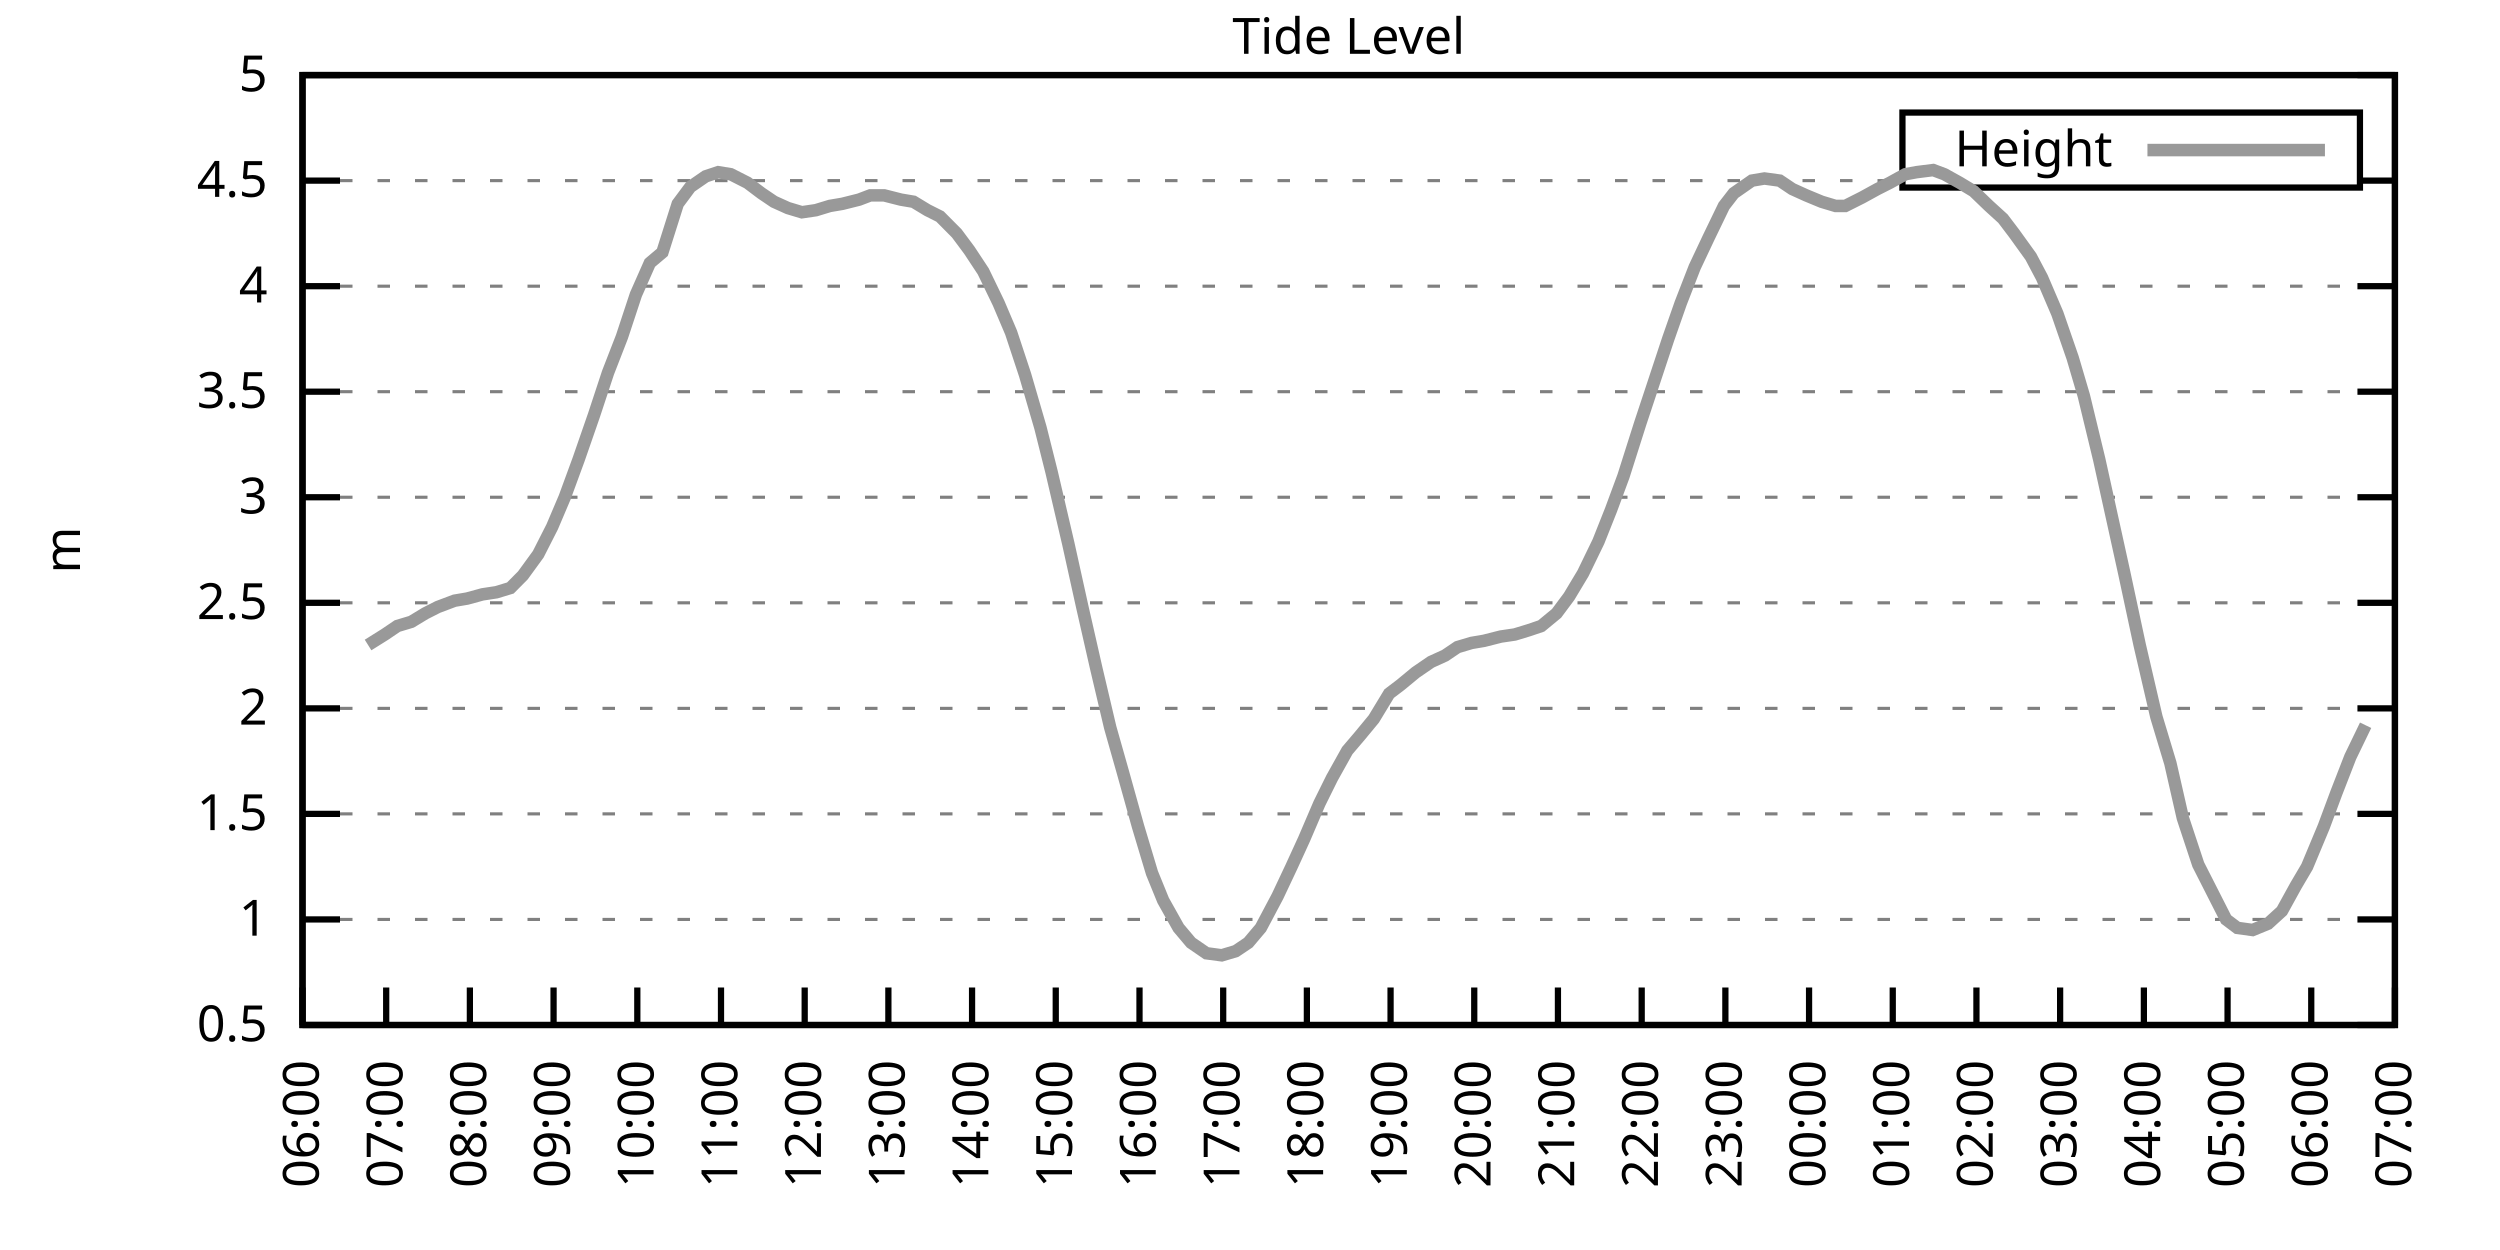
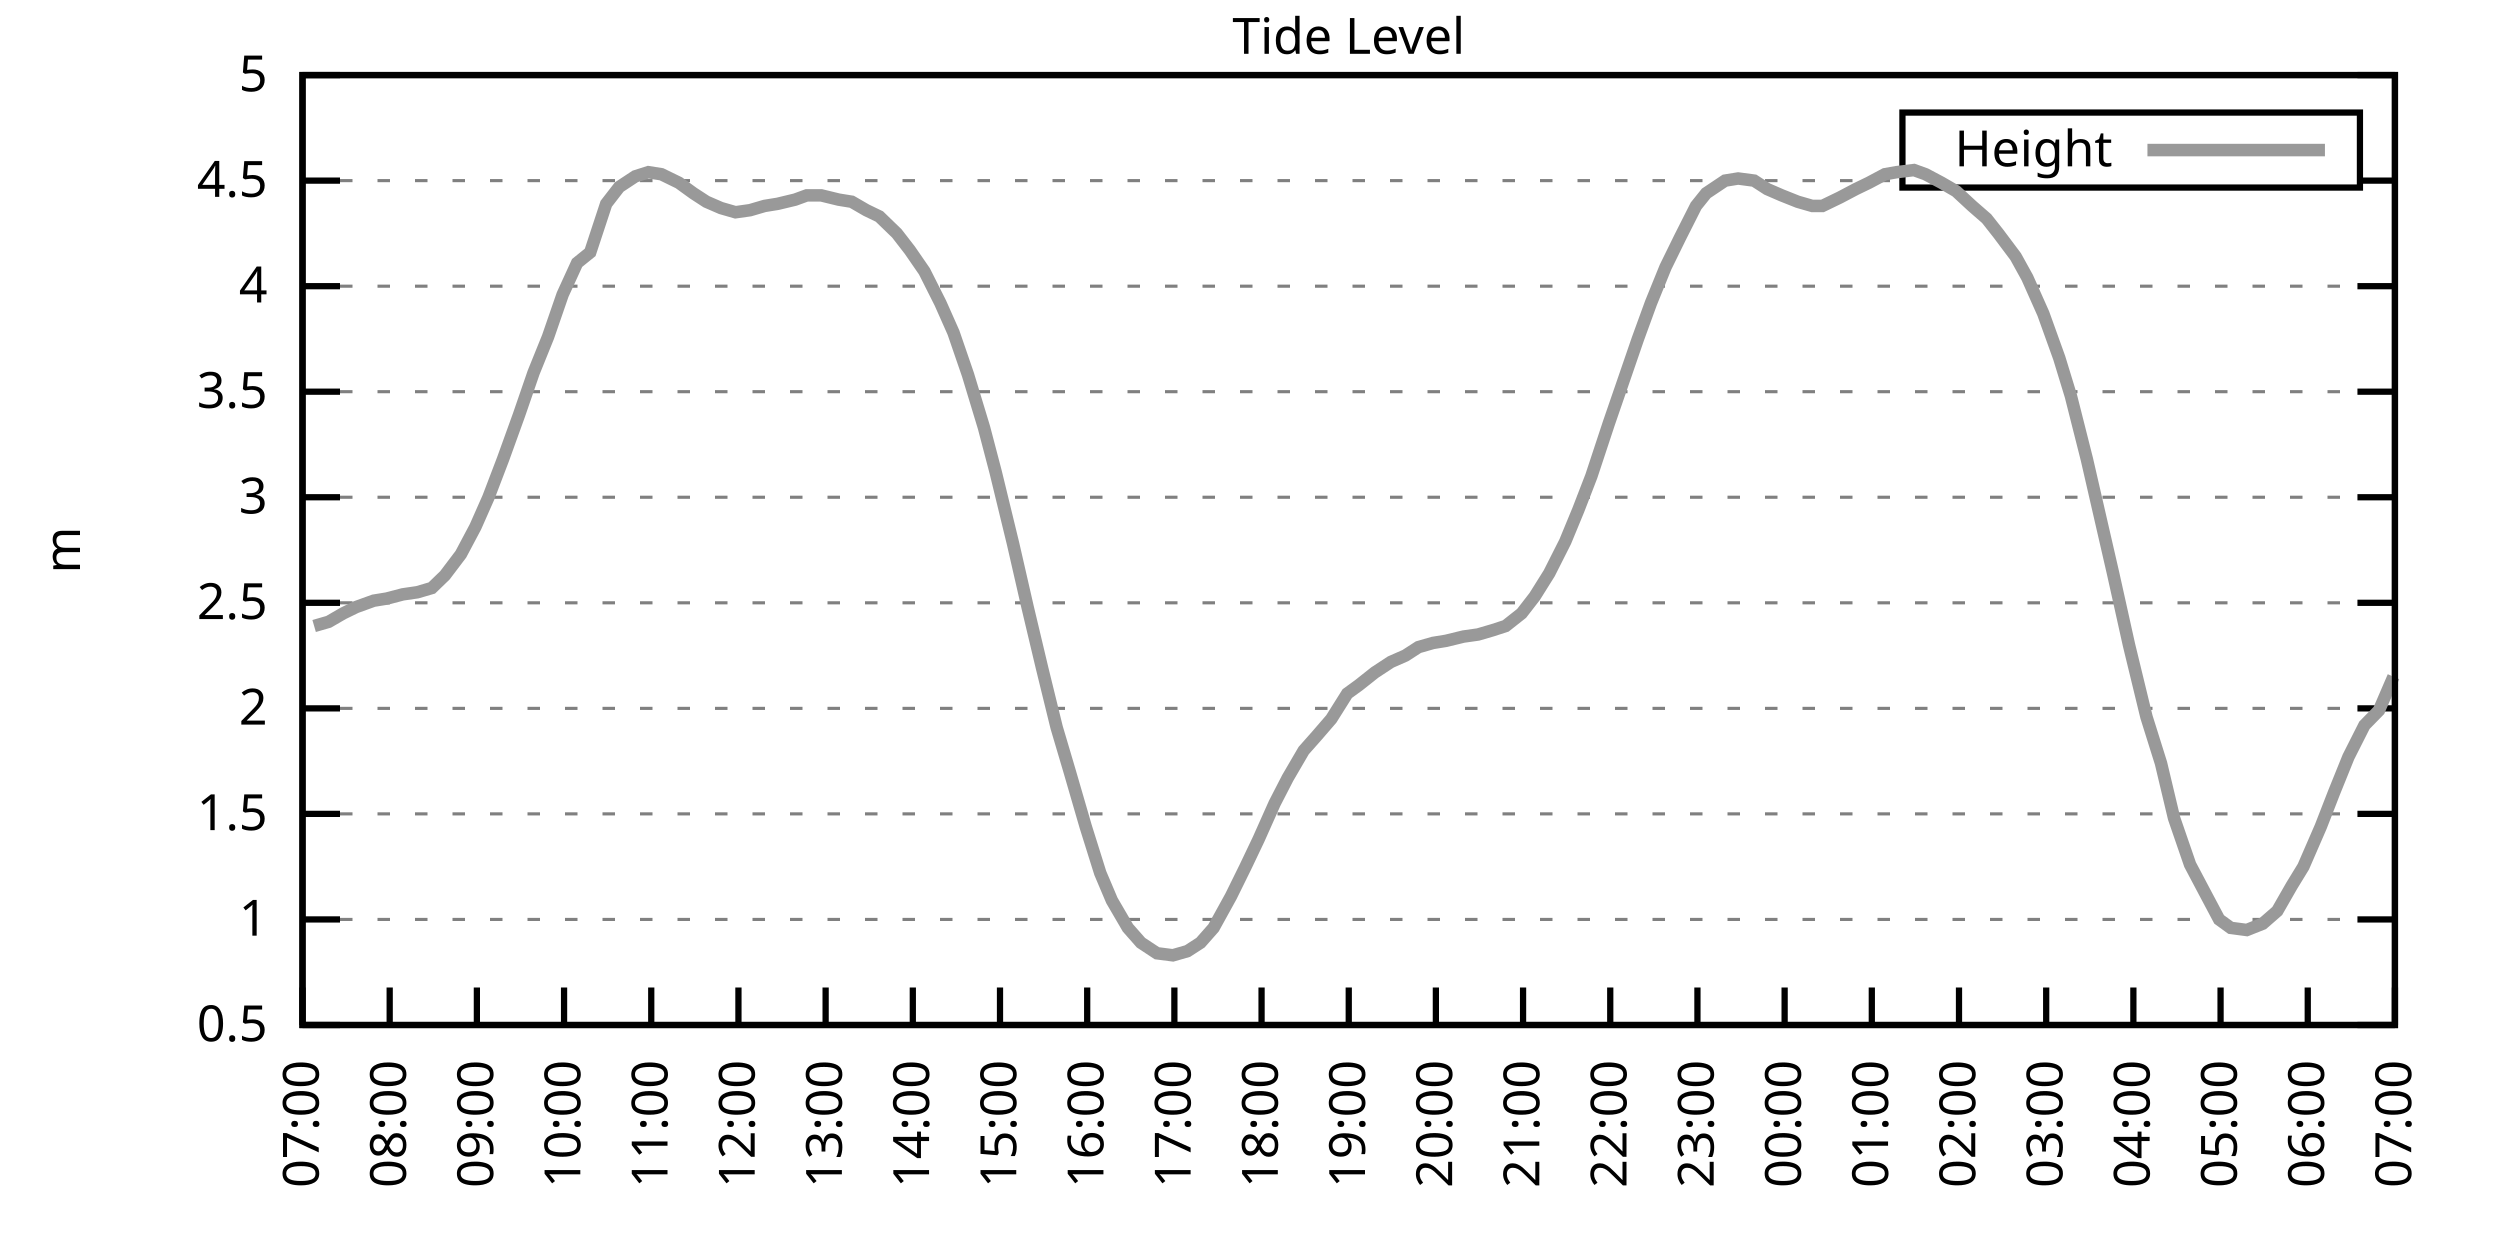
<svg xmlns="http://www.w3.org/2000/svg" xmlns:xlink="http://www.w3.org/1999/xlink" width="400" height="200" viewBox="0 0 400 200">
  <g id="gnuplot_canvas">
    <rect x="0" y="0" width="400" height="200" fill="none" />
    <defs>
      <circle id="gpDot" r="0.5" stroke-width="0.5" stroke="currentColor" />
      <path id="gpPt0" stroke-width="0.333" stroke="currentColor" d="M-1,0 h2 M0,-1 v2" />
      <path id="gpPt1" stroke-width="0.333" stroke="currentColor" d="M-1,-1 L1,1 M1,-1 L-1,1" />
      <path id="gpPt2" stroke-width="0.333" stroke="currentColor" d="M-1,0 L1,0 M0,-1 L0,1 M-1,-1 L1,1 M-1,1 L1,-1" />
      <rect id="gpPt3" stroke-width="0.333" stroke="currentColor" x="-1" y="-1" width="2" height="2" />
      <rect id="gpPt4" stroke-width="0.333" stroke="currentColor" fill="currentColor" x="-1" y="-1" width="2" height="2" />
      <circle id="gpPt5" stroke-width="0.333" stroke="currentColor" cx="0" cy="0" r="1" />
      <use xlink:href="#gpPt5" id="gpPt6" fill="currentColor" stroke="none" />
      <path id="gpPt7" stroke-width="0.333" stroke="currentColor" d="M0,-1.33 L-1.33,0.67 L1.33,0.67 z" />
      <use xlink:href="#gpPt7" id="gpPt8" fill="currentColor" stroke="none" />
      <use xlink:href="#gpPt7" id="gpPt9" stroke="currentColor" transform="rotate(180)" />
      <use xlink:href="#gpPt9" id="gpPt10" fill="currentColor" stroke="none" />
      <use xlink:href="#gpPt3" id="gpPt11" stroke="currentColor" transform="rotate(45)" />
      <use xlink:href="#gpPt11" id="gpPt12" fill="currentColor" stroke="none" />
      <path id="gpPt13" stroke-width="0.333" stroke="currentColor" d="M0,1.330 L1.265,0.411 L0.782,-1.067 L-0.782,-1.076 L-1.265,0.411 z" />
      <use xlink:href="#gpPt13" id="gpPt14" fill="currentColor" stroke="none" />
      <filter id="textbox" filterUnits="objectBoundingBox" x="0" y="0" height="1" width="1">
        <feFlood flood-color="white" flood-opacity="1" result="bgnd" />
        <feComposite in="SourceGraphic" in2="bgnd" operator="atop" />
      </filter>
      <filter id="greybox" filterUnits="objectBoundingBox" x="0" y="0" height="1" width="1">
        <feFlood flood-color="lightgrey" flood-opacity="1" result="grey" />
        <feComposite in="SourceGraphic" in2="grey" operator="atop" />
      </filter>
    </defs>
    <g fill="none" color="white" stroke="currentColor" stroke-width="1.00" stroke-linecap="butt" stroke-linejoin="miter">
</g>
    <g fill="none" color="black" stroke="currentColor" stroke-width="1.00" stroke-linecap="butt" stroke-linejoin="miter">
      <g stroke="none" shape-rendering="crispEdges">
        <polygon fill="rgb(255, 255, 255)" points="48.40,164.00 383.18,164.00 383.18,12.02 48.40,12.02 " />
      </g>
    </g>
    <g fill="none" color="black" stroke="currentColor" stroke-width="1.00" stroke-linecap="butt" stroke-linejoin="miter">
</g>
    <g fill="none" color="black" stroke="black" stroke-width="0.50" stroke-linecap="butt" stroke-linejoin="miter">
</g>
    <g fill="none" color="gray" stroke="currentColor" stroke-width="0.50" stroke-linecap="butt" stroke-linejoin="miter">
      <path stroke="gray" stroke-dasharray="2,4" class="gridline" d="M48.40,164.00 L383.19,164.00  " />
    </g>
    <g fill="none" color="gray" stroke="gray" stroke-width="1.00" stroke-linecap="butt" stroke-linejoin="miter">
</g>
    <g fill="none" color="black" stroke="currentColor" stroke-width="1.00" stroke-linecap="butt" stroke-linejoin="miter">
      <path stroke="black" d="M48.40,164.00 L54.40,164.00 M383.19,164.00 L377.19,164.00  " />
      <g transform="translate(42.80,166.60)" stroke="none" fill="black" font-family="Sans" font-size="8.00" text-anchor="end">
        <text>
          <tspan font-family="Sans"> 0.5</tspan>
        </text>
      </g>
    </g>
    <g fill="none" color="black" stroke="currentColor" stroke-width="1.00" stroke-linecap="butt" stroke-linejoin="miter">
</g>
    <g fill="none" color="black" stroke="black" stroke-width="0.50" stroke-linecap="butt" stroke-linejoin="miter">
</g>
    <g fill="none" color="gray" stroke="currentColor" stroke-width="0.50" stroke-linecap="butt" stroke-linejoin="miter">
      <path stroke="gray" stroke-dasharray="2,4" class="gridline" d="M48.40,147.11 L383.19,147.11  " />
    </g>
    <g fill="none" color="gray" stroke="gray" stroke-width="1.00" stroke-linecap="butt" stroke-linejoin="miter">
</g>
    <g fill="none" color="black" stroke="currentColor" stroke-width="1.00" stroke-linecap="butt" stroke-linejoin="miter">
      <path stroke="black" d="M48.40,147.11 L54.40,147.11 M383.19,147.11 L377.19,147.11  " />
      <g transform="translate(42.80,149.71)" stroke="none" fill="black" font-family="Sans" font-size="8.00" text-anchor="end">
        <text>
          <tspan font-family="Sans"> 1</tspan>
        </text>
      </g>
    </g>
    <g fill="none" color="black" stroke="currentColor" stroke-width="1.00" stroke-linecap="butt" stroke-linejoin="miter">
</g>
    <g fill="none" color="black" stroke="black" stroke-width="0.50" stroke-linecap="butt" stroke-linejoin="miter">
</g>
    <g fill="none" color="gray" stroke="currentColor" stroke-width="0.50" stroke-linecap="butt" stroke-linejoin="miter">
      <path stroke="gray" stroke-dasharray="2,4" class="gridline" d="M48.40,130.22 L383.19,130.22  " />
    </g>
    <g fill="none" color="gray" stroke="gray" stroke-width="1.00" stroke-linecap="butt" stroke-linejoin="miter">
</g>
    <g fill="none" color="black" stroke="currentColor" stroke-width="1.00" stroke-linecap="butt" stroke-linejoin="miter">
      <path stroke="black" d="M48.40,130.22 L54.40,130.22 M383.19,130.22 L377.19,130.22  " />
      <g transform="translate(42.80,132.82)" stroke="none" fill="black" font-family="Sans" font-size="8.00" text-anchor="end">
        <text>
          <tspan font-family="Sans"> 1.5</tspan>
        </text>
      </g>
    </g>
    <g fill="none" color="black" stroke="currentColor" stroke-width="1.00" stroke-linecap="butt" stroke-linejoin="miter">
</g>
    <g fill="none" color="black" stroke="black" stroke-width="0.50" stroke-linecap="butt" stroke-linejoin="miter">
</g>
    <g fill="none" color="gray" stroke="currentColor" stroke-width="0.50" stroke-linecap="butt" stroke-linejoin="miter">
      <path stroke="gray" stroke-dasharray="2,4" class="gridline" d="M48.40,113.34 L383.19,113.34  " />
    </g>
    <g fill="none" color="gray" stroke="gray" stroke-width="1.00" stroke-linecap="butt" stroke-linejoin="miter">
</g>
    <g fill="none" color="black" stroke="currentColor" stroke-width="1.00" stroke-linecap="butt" stroke-linejoin="miter">
      <path stroke="black" d="M48.40,113.34 L54.40,113.34 M383.19,113.34 L377.19,113.34  " />
      <g transform="translate(42.80,115.94)" stroke="none" fill="black" font-family="Sans" font-size="8.00" text-anchor="end">
        <text>
          <tspan font-family="Sans"> 2</tspan>
        </text>
      </g>
    </g>
    <g fill="none" color="black" stroke="currentColor" stroke-width="1.00" stroke-linecap="butt" stroke-linejoin="miter">
</g>
    <g fill="none" color="black" stroke="black" stroke-width="0.50" stroke-linecap="butt" stroke-linejoin="miter">
</g>
    <g fill="none" color="gray" stroke="currentColor" stroke-width="0.50" stroke-linecap="butt" stroke-linejoin="miter">
      <path stroke="gray" stroke-dasharray="2,4" class="gridline" d="M48.40,96.45 L383.19,96.45  " />
    </g>
    <g fill="none" color="gray" stroke="gray" stroke-width="1.00" stroke-linecap="butt" stroke-linejoin="miter">
</g>
    <g fill="none" color="black" stroke="currentColor" stroke-width="1.00" stroke-linecap="butt" stroke-linejoin="miter">
      <path stroke="black" d="M48.40,96.45 L54.40,96.45 M383.19,96.45 L377.19,96.45  " />
      <g transform="translate(42.80,99.05)" stroke="none" fill="black" font-family="Sans" font-size="8.00" text-anchor="end">
        <text>
          <tspan font-family="Sans"> 2.5</tspan>
        </text>
      </g>
    </g>
    <g fill="none" color="black" stroke="currentColor" stroke-width="1.00" stroke-linecap="butt" stroke-linejoin="miter">
</g>
    <g fill="none" color="black" stroke="black" stroke-width="0.50" stroke-linecap="butt" stroke-linejoin="miter">
</g>
    <g fill="none" color="gray" stroke="currentColor" stroke-width="0.50" stroke-linecap="butt" stroke-linejoin="miter">
      <path stroke="gray" stroke-dasharray="2,4" class="gridline" d="M48.40,79.56 L383.19,79.56  " />
    </g>
    <g fill="none" color="gray" stroke="gray" stroke-width="1.00" stroke-linecap="butt" stroke-linejoin="miter">
</g>
    <g fill="none" color="black" stroke="currentColor" stroke-width="1.00" stroke-linecap="butt" stroke-linejoin="miter">
      <path stroke="black" d="M48.40,79.56 L54.40,79.56 M383.19,79.56 L377.19,79.56  " />
      <g transform="translate(42.80,82.16)" stroke="none" fill="black" font-family="Sans" font-size="8.00" text-anchor="end">
        <text>
          <tspan font-family="Sans"> 3</tspan>
        </text>
      </g>
    </g>
    <g fill="none" color="black" stroke="currentColor" stroke-width="1.00" stroke-linecap="butt" stroke-linejoin="miter">
</g>
    <g fill="none" color="black" stroke="black" stroke-width="0.50" stroke-linecap="butt" stroke-linejoin="miter">
</g>
    <g fill="none" color="gray" stroke="currentColor" stroke-width="0.50" stroke-linecap="butt" stroke-linejoin="miter">
      <path stroke="gray" stroke-dasharray="2,4" class="gridline" d="M48.40,62.67 L383.19,62.67  " />
    </g>
    <g fill="none" color="gray" stroke="gray" stroke-width="1.00" stroke-linecap="butt" stroke-linejoin="miter">
</g>
    <g fill="none" color="black" stroke="currentColor" stroke-width="1.00" stroke-linecap="butt" stroke-linejoin="miter">
      <path stroke="black" d="M48.40,62.67 L54.40,62.67 M383.19,62.67 L377.19,62.67  " />
      <g transform="translate(42.80,65.27)" stroke="none" fill="black" font-family="Sans" font-size="8.00" text-anchor="end">
        <text>
          <tspan font-family="Sans"> 3.5</tspan>
        </text>
      </g>
    </g>
    <g fill="none" color="black" stroke="currentColor" stroke-width="1.00" stroke-linecap="butt" stroke-linejoin="miter">
</g>
    <g fill="none" color="black" stroke="black" stroke-width="0.50" stroke-linecap="butt" stroke-linejoin="miter">
</g>
    <g fill="none" color="gray" stroke="currentColor" stroke-width="0.50" stroke-linecap="butt" stroke-linejoin="miter">
      <path stroke="gray" stroke-dasharray="2,4" class="gridline" d="M48.40,45.79 L383.19,45.79  " />
    </g>
    <g fill="none" color="gray" stroke="gray" stroke-width="1.00" stroke-linecap="butt" stroke-linejoin="miter">
</g>
    <g fill="none" color="black" stroke="currentColor" stroke-width="1.00" stroke-linecap="butt" stroke-linejoin="miter">
      <path stroke="black" d="M48.40,45.79 L54.40,45.79 M383.19,45.79 L377.19,45.79  " />
      <g transform="translate(42.80,48.39)" stroke="none" fill="black" font-family="Sans" font-size="8.00" text-anchor="end">
        <text>
          <tspan font-family="Sans"> 4</tspan>
        </text>
      </g>
    </g>
    <g fill="none" color="black" stroke="currentColor" stroke-width="1.00" stroke-linecap="butt" stroke-linejoin="miter">
</g>
    <g fill="none" color="black" stroke="black" stroke-width="0.50" stroke-linecap="butt" stroke-linejoin="miter">
</g>
    <g fill="none" color="gray" stroke="currentColor" stroke-width="0.50" stroke-linecap="butt" stroke-linejoin="miter">
      <path stroke="gray" stroke-dasharray="2,4" class="gridline" d="M48.40,28.90 L304.39,28.90 M377.59,28.90 L383.19,28.90  " />
    </g>
    <g fill="none" color="gray" stroke="gray" stroke-width="1.00" stroke-linecap="butt" stroke-linejoin="miter">
</g>
    <g fill="none" color="black" stroke="currentColor" stroke-width="1.00" stroke-linecap="butt" stroke-linejoin="miter">
      <path stroke="black" d="M48.40,28.90 L54.40,28.90 M383.19,28.90 L377.19,28.90  " />
      <g transform="translate(42.80,31.50)" stroke="none" fill="black" font-family="Sans" font-size="8.00" text-anchor="end">
        <text>
          <tspan font-family="Sans"> 4.5</tspan>
        </text>
      </g>
    </g>
    <g fill="none" color="black" stroke="currentColor" stroke-width="1.00" stroke-linecap="butt" stroke-linejoin="miter">
</g>
    <g fill="none" color="black" stroke="black" stroke-width="0.50" stroke-linecap="butt" stroke-linejoin="miter">
</g>
    <g fill="none" color="gray" stroke="currentColor" stroke-width="0.50" stroke-linecap="butt" stroke-linejoin="miter">
      <path stroke="gray" stroke-dasharray="2,4" class="gridline" d="M48.40,12.01 L383.19,12.01  " />
    </g>
    <g fill="none" color="gray" stroke="gray" stroke-width="1.00" stroke-linecap="butt" stroke-linejoin="miter">
</g>
    <g fill="none" color="black" stroke="currentColor" stroke-width="1.00" stroke-linecap="butt" stroke-linejoin="miter">
      <path stroke="black" d="M48.40,12.01 L54.40,12.01 M383.19,12.01 L377.19,12.01  " />
      <g transform="translate(42.80,14.61)" stroke="none" fill="black" font-family="Sans" font-size="8.00" text-anchor="end">
        <text>
          <tspan font-family="Sans"> 5</tspan>
        </text>
      </g>
    </g>
    <g fill="none" color="black" stroke="currentColor" stroke-width="1.00" stroke-linecap="butt" stroke-linejoin="miter">
      <path stroke="black" d="M48.40,164.00 L48.40,158.00  " />
      <g transform="translate(51.00,169.60) rotate(270.00)" stroke="none" fill="black" font-family="Sans" font-size="8.00" text-anchor="end">
        <text>
-           <tspan font-family="Sans">06:00</tspan>
-         </text>
-       </g>
-     </g>
-     <g fill="none" color="black" stroke="currentColor" stroke-width="1.00" stroke-linecap="butt" stroke-linejoin="miter">
-       <path stroke="black" d="M61.79,164.00 L61.79,158.00  " />
-       <g transform="translate(64.39,169.60) rotate(270.00)" stroke="none" fill="black" font-family="Sans" font-size="8.00" text-anchor="end">
-         <text>
          <tspan font-family="Sans">07:00</tspan>
        </text>
      </g>
    </g>
    <g fill="none" color="black" stroke="currentColor" stroke-width="1.00" stroke-linecap="butt" stroke-linejoin="miter">
-       <path stroke="black" d="M75.18,164.00 L75.18,158.00  " />
-       <g transform="translate(77.78,169.60) rotate(270.00)" stroke="none" fill="black" font-family="Sans" font-size="8.00" text-anchor="end">
+       <path stroke="black" d="M62.35,164.00 L62.35,158.00  " />
+       <g transform="translate(64.95,169.60) rotate(270.00)" stroke="none" fill="black" font-family="Sans" font-size="8.00" text-anchor="end">
        <text>
          <tspan font-family="Sans">08:00</tspan>
        </text>
      </g>
    </g>
    <g fill="none" color="black" stroke="currentColor" stroke-width="1.00" stroke-linecap="butt" stroke-linejoin="miter">
-       <path stroke="black" d="M88.57,164.00 L88.57,158.00  " />
-       <g transform="translate(91.17,169.60) rotate(270.00)" stroke="none" fill="black" font-family="Sans" font-size="8.00" text-anchor="end">
+       <path stroke="black" d="M76.30,164.00 L76.30,158.00  " />
+       <g transform="translate(78.90,169.60) rotate(270.00)" stroke="none" fill="black" font-family="Sans" font-size="8.00" text-anchor="end">
        <text>
          <tspan font-family="Sans">09:00</tspan>
        </text>
      </g>
    </g>
    <g fill="none" color="black" stroke="currentColor" stroke-width="1.00" stroke-linecap="butt" stroke-linejoin="miter">
-       <path stroke="black" d="M101.97,164.00 L101.97,158.00  " />
-       <g transform="translate(104.57,169.60) rotate(270.00)" stroke="none" fill="black" font-family="Sans" font-size="8.00" text-anchor="end">
+       <path stroke="black" d="M90.25,164.00 L90.25,158.00  " />
+       <g transform="translate(92.85,169.60) rotate(270.00)" stroke="none" fill="black" font-family="Sans" font-size="8.00" text-anchor="end">
        <text>
          <tspan font-family="Sans">10:00</tspan>
        </text>
      </g>
    </g>
    <g fill="none" color="black" stroke="currentColor" stroke-width="1.00" stroke-linecap="butt" stroke-linejoin="miter">
-       <path stroke="black" d="M115.36,164.00 L115.36,158.00  " />
-       <g transform="translate(117.96,169.60) rotate(270.00)" stroke="none" fill="black" font-family="Sans" font-size="8.00" text-anchor="end">
+       <path stroke="black" d="M104.20,164.00 L104.20,158.00  " />
+       <g transform="translate(106.80,169.60) rotate(270.00)" stroke="none" fill="black" font-family="Sans" font-size="8.00" text-anchor="end">
        <text>
          <tspan font-family="Sans">11:00</tspan>
        </text>
      </g>
    </g>
    <g fill="none" color="black" stroke="currentColor" stroke-width="1.00" stroke-linecap="butt" stroke-linejoin="miter">
-       <path stroke="black" d="M128.75,164.00 L128.75,158.00  " />
-       <g transform="translate(131.35,169.60) rotate(270.00)" stroke="none" fill="black" font-family="Sans" font-size="8.00" text-anchor="end">
+       <path stroke="black" d="M118.15,164.00 L118.15,158.00  " />
+       <g transform="translate(120.75,169.60) rotate(270.00)" stroke="none" fill="black" font-family="Sans" font-size="8.00" text-anchor="end">
        <text>
          <tspan font-family="Sans">12:00</tspan>
        </text>
      </g>
    </g>
    <g fill="none" color="black" stroke="currentColor" stroke-width="1.00" stroke-linecap="butt" stroke-linejoin="miter">
-       <path stroke="black" d="M142.14,164.00 L142.14,158.00  " />
-       <g transform="translate(144.74,169.60) rotate(270.00)" stroke="none" fill="black" font-family="Sans" font-size="8.00" text-anchor="end">
+       <path stroke="black" d="M132.10,164.00 L132.10,158.00  " />
+       <g transform="translate(134.70,169.60) rotate(270.00)" stroke="none" fill="black" font-family="Sans" font-size="8.00" text-anchor="end">
        <text>
          <tspan font-family="Sans">13:00</tspan>
        </text>
      </g>
    </g>
    <g fill="none" color="black" stroke="currentColor" stroke-width="1.00" stroke-linecap="butt" stroke-linejoin="miter">
-       <path stroke="black" d="M155.53,164.00 L155.53,158.00  " />
-       <g transform="translate(158.13,169.60) rotate(270.00)" stroke="none" fill="black" font-family="Sans" font-size="8.00" text-anchor="end">
+       <path stroke="black" d="M146.05,164.00 L146.05,158.00  " />
+       <g transform="translate(148.65,169.60) rotate(270.00)" stroke="none" fill="black" font-family="Sans" font-size="8.00" text-anchor="end">
        <text>
          <tspan font-family="Sans">14:00</tspan>
        </text>
      </g>
    </g>
    <g fill="none" color="black" stroke="currentColor" stroke-width="1.00" stroke-linecap="butt" stroke-linejoin="miter">
-       <path stroke="black" d="M168.92,164.00 L168.92,158.00  " />
-       <g transform="translate(171.52,169.60) rotate(270.00)" stroke="none" fill="black" font-family="Sans" font-size="8.00" text-anchor="end">
+       <path stroke="black" d="M160.00,164.00 L160.00,158.00  " />
+       <g transform="translate(162.60,169.60) rotate(270.00)" stroke="none" fill="black" font-family="Sans" font-size="8.00" text-anchor="end">
        <text>
          <tspan font-family="Sans">15:00</tspan>
        </text>
      </g>
    </g>
    <g fill="none" color="black" stroke="currentColor" stroke-width="1.00" stroke-linecap="butt" stroke-linejoin="miter">
-       <path stroke="black" d="M182.32,164.00 L182.32,158.00  " />
-       <g transform="translate(184.92,169.60) rotate(270.00)" stroke="none" fill="black" font-family="Sans" font-size="8.00" text-anchor="end">
+       <path stroke="black" d="M173.95,164.00 L173.95,158.00  " />
+       <g transform="translate(176.55,169.60) rotate(270.00)" stroke="none" fill="black" font-family="Sans" font-size="8.00" text-anchor="end">
        <text>
          <tspan font-family="Sans">16:00</tspan>
        </text>
      </g>
    </g>
    <g fill="none" color="black" stroke="currentColor" stroke-width="1.00" stroke-linecap="butt" stroke-linejoin="miter">
-       <path stroke="black" d="M195.71,164.00 L195.71,158.00  " />
-       <g transform="translate(198.31,169.60) rotate(270.00)" stroke="none" fill="black" font-family="Sans" font-size="8.00" text-anchor="end">
+       <path stroke="black" d="M187.90,164.00 L187.90,158.00  " />
+       <g transform="translate(190.50,169.60) rotate(270.00)" stroke="none" fill="black" font-family="Sans" font-size="8.00" text-anchor="end">
        <text>
          <tspan font-family="Sans">17:00</tspan>
        </text>
      </g>
    </g>
    <g fill="none" color="black" stroke="currentColor" stroke-width="1.00" stroke-linecap="butt" stroke-linejoin="miter">
-       <path stroke="black" d="M209.10,164.00 L209.10,158.00  " />
-       <g transform="translate(211.70,169.60) rotate(270.00)" stroke="none" fill="black" font-family="Sans" font-size="8.00" text-anchor="end">
+       <path stroke="black" d="M201.85,164.00 L201.85,158.00  " />
+       <g transform="translate(204.45,169.60) rotate(270.00)" stroke="none" fill="black" font-family="Sans" font-size="8.00" text-anchor="end">
        <text>
          <tspan font-family="Sans">18:00</tspan>
        </text>
      </g>
    </g>
    <g fill="none" color="black" stroke="currentColor" stroke-width="1.00" stroke-linecap="butt" stroke-linejoin="miter">
-       <path stroke="black" d="M222.49,164.00 L222.49,158.00  " />
-       <g transform="translate(225.09,169.60) rotate(270.00)" stroke="none" fill="black" font-family="Sans" font-size="8.00" text-anchor="end">
+       <path stroke="black" d="M215.80,164.00 L215.80,158.00  " />
+       <g transform="translate(218.40,169.60) rotate(270.00)" stroke="none" fill="black" font-family="Sans" font-size="8.00" text-anchor="end">
        <text>
          <tspan font-family="Sans">19:00</tspan>
        </text>
      </g>
    </g>
    <g fill="none" color="black" stroke="currentColor" stroke-width="1.00" stroke-linecap="butt" stroke-linejoin="miter">
-       <path stroke="black" d="M235.88,164.00 L235.88,158.00  " />
-       <g transform="translate(238.48,169.60) rotate(270.00)" stroke="none" fill="black" font-family="Sans" font-size="8.00" text-anchor="end">
+       <path stroke="black" d="M229.74,164.00 L229.74,158.00  " />
+       <g transform="translate(232.34,169.60) rotate(270.00)" stroke="none" fill="black" font-family="Sans" font-size="8.00" text-anchor="end">
        <text>
          <tspan font-family="Sans">20:00</tspan>
        </text>
      </g>
    </g>
    <g fill="none" color="black" stroke="currentColor" stroke-width="1.00" stroke-linecap="butt" stroke-linejoin="miter">
-       <path stroke="black" d="M249.27,164.00 L249.27,158.00  " />
-       <g transform="translate(251.87,169.60) rotate(270.00)" stroke="none" fill="black" font-family="Sans" font-size="8.00" text-anchor="end">
+       <path stroke="black" d="M243.69,164.00 L243.69,158.00  " />
+       <g transform="translate(246.29,169.60) rotate(270.00)" stroke="none" fill="black" font-family="Sans" font-size="8.00" text-anchor="end">
        <text>
          <tspan font-family="Sans">21:00</tspan>
        </text>
      </g>
    </g>
    <g fill="none" color="black" stroke="currentColor" stroke-width="1.00" stroke-linecap="butt" stroke-linejoin="miter">
-       <path stroke="black" d="M262.67,164.00 L262.67,158.00  " />
-       <g transform="translate(265.27,169.60) rotate(270.00)" stroke="none" fill="black" font-family="Sans" font-size="8.00" text-anchor="end">
+       <path stroke="black" d="M257.64,164.00 L257.64,158.00  " />
+       <g transform="translate(260.24,169.60) rotate(270.00)" stroke="none" fill="black" font-family="Sans" font-size="8.00" text-anchor="end">
        <text>
          <tspan font-family="Sans">22:00</tspan>
        </text>
      </g>
    </g>
    <g fill="none" color="black" stroke="currentColor" stroke-width="1.00" stroke-linecap="butt" stroke-linejoin="miter">
-       <path stroke="black" d="M276.06,164.00 L276.06,158.00  " />
-       <g transform="translate(278.66,169.60) rotate(270.00)" stroke="none" fill="black" font-family="Sans" font-size="8.00" text-anchor="end">
+       <path stroke="black" d="M271.59,164.00 L271.59,158.00  " />
+       <g transform="translate(274.19,169.60) rotate(270.00)" stroke="none" fill="black" font-family="Sans" font-size="8.00" text-anchor="end">
        <text>
          <tspan font-family="Sans">23:00</tspan>
        </text>
      </g>
    </g>
    <g fill="none" color="black" stroke="currentColor" stroke-width="1.00" stroke-linecap="butt" stroke-linejoin="miter">
-       <path stroke="black" d="M289.45,164.00 L289.45,158.00  " />
-       <g transform="translate(292.05,169.60) rotate(270.00)" stroke="none" fill="black" font-family="Sans" font-size="8.00" text-anchor="end">
+       <path stroke="black" d="M285.54,164.00 L285.54,158.00  " />
+       <g transform="translate(288.14,169.60) rotate(270.00)" stroke="none" fill="black" font-family="Sans" font-size="8.00" text-anchor="end">
        <text>
          <tspan font-family="Sans">00:00</tspan>
        </text>
      </g>
    </g>
    <g fill="none" color="black" stroke="currentColor" stroke-width="1.00" stroke-linecap="butt" stroke-linejoin="miter">
-       <path stroke="black" d="M302.84,164.00 L302.84,158.00  " />
-       <g transform="translate(305.44,169.60) rotate(270.00)" stroke="none" fill="black" font-family="Sans" font-size="8.00" text-anchor="end">
+       <path stroke="black" d="M299.49,164.00 L299.49,158.00  " />
+       <g transform="translate(302.09,169.60) rotate(270.00)" stroke="none" fill="black" font-family="Sans" font-size="8.00" text-anchor="end">
        <text>
          <tspan font-family="Sans">01:00</tspan>
        </text>
      </g>
    </g>
    <g fill="none" color="black" stroke="currentColor" stroke-width="1.00" stroke-linecap="butt" stroke-linejoin="miter">
-       <path stroke="black" d="M316.23,164.00 L316.23,158.00  " />
-       <g transform="translate(318.83,169.60) rotate(270.00)" stroke="none" fill="black" font-family="Sans" font-size="8.00" text-anchor="end">
+       <path stroke="black" d="M313.44,164.00 L313.44,158.00  " />
+       <g transform="translate(316.04,169.60) rotate(270.00)" stroke="none" fill="black" font-family="Sans" font-size="8.00" text-anchor="end">
        <text>
          <tspan font-family="Sans">02:00</tspan>
        </text>
      </g>
    </g>
    <g fill="none" color="black" stroke="currentColor" stroke-width="1.00" stroke-linecap="butt" stroke-linejoin="miter">
-       <path stroke="black" d="M329.62,164.00 L329.62,158.00  " />
-       <g transform="translate(332.22,169.60) rotate(270.00)" stroke="none" fill="black" font-family="Sans" font-size="8.00" text-anchor="end">
+       <path stroke="black" d="M327.39,164.00 L327.39,158.00  " />
+       <g transform="translate(329.99,169.60) rotate(270.00)" stroke="none" fill="black" font-family="Sans" font-size="8.00" text-anchor="end">
        <text>
          <tspan font-family="Sans">03:00</tspan>
        </text>
      </g>
    </g>
    <g fill="none" color="black" stroke="currentColor" stroke-width="1.00" stroke-linecap="butt" stroke-linejoin="miter">
-       <path stroke="black" d="M343.02,164.00 L343.02,158.00  " />
-       <g transform="translate(345.62,169.60) rotate(270.00)" stroke="none" fill="black" font-family="Sans" font-size="8.00" text-anchor="end">
+       <path stroke="black" d="M341.34,164.00 L341.34,158.00  " />
+       <g transform="translate(343.94,169.60) rotate(270.00)" stroke="none" fill="black" font-family="Sans" font-size="8.00" text-anchor="end">
        <text>
          <tspan font-family="Sans">04:00</tspan>
        </text>
      </g>
    </g>
    <g fill="none" color="black" stroke="currentColor" stroke-width="1.00" stroke-linecap="butt" stroke-linejoin="miter">
-       <path stroke="black" d="M356.41,164.00 L356.41,158.00  " />
-       <g transform="translate(359.01,169.60) rotate(270.00)" stroke="none" fill="black" font-family="Sans" font-size="8.00" text-anchor="end">
+       <path stroke="black" d="M355.29,164.00 L355.29,158.00  " />
+       <g transform="translate(357.89,169.60) rotate(270.00)" stroke="none" fill="black" font-family="Sans" font-size="8.00" text-anchor="end">
        <text>
          <tspan font-family="Sans">05:00</tspan>
        </text>
      </g>
    </g>
    <g fill="none" color="black" stroke="currentColor" stroke-width="1.00" stroke-linecap="butt" stroke-linejoin="miter">
-       <path stroke="black" d="M369.80,164.00 L369.80,158.00  " />
-       <g transform="translate(372.40,169.60) rotate(270.00)" stroke="none" fill="black" font-family="Sans" font-size="8.00" text-anchor="end">
+       <path stroke="black" d="M369.24,164.00 L369.24,158.00  " />
+       <g transform="translate(371.84,169.60) rotate(270.00)" stroke="none" fill="black" font-family="Sans" font-size="8.00" text-anchor="end">
        <text>
          <tspan font-family="Sans">06:00</tspan>
        </text>
      </g>
    </g>
    <g fill="none" color="black" stroke="currentColor" stroke-width="1.00" stroke-linecap="butt" stroke-linejoin="miter">
      <path stroke="black" d="M383.19,164.00 L383.19,158.00  " />
      <g transform="translate(385.79,169.60) rotate(270.00)" stroke="none" fill="black" font-family="Sans" font-size="8.00" text-anchor="end">
        <text>
          <tspan font-family="Sans">07:00</tspan>
        </text>
      </g>
    </g>
    <g fill="none" color="black" stroke="currentColor" stroke-width="1.00" stroke-linecap="butt" stroke-linejoin="miter">
</g>
    <g fill="none" color="black" stroke="currentColor" stroke-width="1.00" stroke-linecap="butt" stroke-linejoin="miter">
      <path stroke="black" d="M48.40,12.01 L48.40,164.00 L383.19,164.00 L383.19,12.01 L48.40,12.01 Z  " />
    </g>
    <g fill="none" color="black" stroke="currentColor" stroke-width="1.00" stroke-linecap="butt" stroke-linejoin="miter">
</g>
    <g fill="none" color="black" stroke="currentColor" stroke-width="1.00" stroke-linecap="butt" stroke-linejoin="miter">
      <path stroke="black" d="M304.39,30.01 L304.39,18.01 L377.59,18.01 L377.59,30.01 L304.39,30.01 Z  " />
    </g>
    <g id="Tide_level_plot_1">
      <g fill="none" color="white" stroke="black" stroke-width="2.00" stroke-linecap="butt" stroke-linejoin="miter">
</g>
      <g fill="none" color="black" stroke="currentColor" stroke-width="2.00" stroke-linecap="butt" stroke-linejoin="miter">
        <g transform="translate(337.99,26.61)" stroke="none" fill="black" font-family="Sans" font-size="8.00" text-anchor="end">
          <text>
            <tspan font-family="Sans">Height</tspan>
          </text>
        </g>
      </g>
      <g fill="none" color="black" stroke="currentColor" stroke-width="2.00" stroke-linecap="butt" stroke-linejoin="miter">
-         <path stroke="rgb(153, 153, 153)" d="M343.59,24.01 L371.99,24.01 M58.89,103.20 L61.57,101.52 L63.58,100.16 L65.81,99.49 L68.04,98.14 L70.05,97.12   L72.73,96.11 L74.74,95.77 L77.19,95.10 L79.42,94.76 L81.66,94.08 L83.66,92.06 L86.12,88.68 L88.35,84.29   L90.36,79.56 L92.59,73.48 L95.05,66.39 L97.28,59.63 L99.51,53.89 L101.74,47.14 L103.98,42.07 L105.98,40.38   L108.44,32.61 L110.45,29.91 L112.90,28.22 L114.91,27.55 L116.92,27.88 L119.60,29.24 L121.83,30.92 L123.84,32.28   L126.07,33.29 L128.30,33.96 L130.54,33.63 L132.77,32.95 L134.78,32.61 L137.45,31.94 L139.24,31.26 L141.47,31.26   L144.15,31.94 L146.16,32.28 L148.39,33.63 L150.40,34.64 L153.08,37.34 L155.09,40.04 L157.32,43.42 L159.77,48.49   L161.78,53.22 L164.01,59.97 L166.47,68.42 L168.25,75.51 L170.93,86.99 L173.17,97.12 L175.40,106.92 L177.63,116.38   L179.64,123.47 L182.09,132.25 L184.32,139.68 L186.11,144.07 L188.57,148.46 L190.57,150.83 L193.03,152.52 L195.48,152.85   L197.72,152.18 L199.73,150.83 L201.73,148.46 L204.41,143.40 L206.64,138.67 L208.65,134.28 L211.11,128.54 L213.12,124.48   L215.57,120.09 L217.58,117.73 L219.81,115.03 L222.27,110.97 L224.05,109.62 L226.51,107.59 L228.96,105.91 L231.20,104.89   L233.20,103.54 L235.44,102.87 L237.44,102.53 L240.12,101.85 L242.36,101.52 L244.59,100.84 L246.60,100.16 L249.05,98.14   L251.06,95.44 L253.29,91.72 L255.75,86.65 L257.76,81.59 L259.76,76.18 L262.44,67.74 L264.23,62.34 L266.91,54.23   L268.92,48.49 L271.15,42.75 L273.38,38.02 L275.83,32.95 L277.40,30.92 L280.30,28.90 L282.31,28.56 L284.76,28.90   L286.77,30.25 L289.00,31.26 L291.46,32.28 L293.69,32.95 L295.25,32.95 L297.93,31.60 L300.39,30.25 L302.39,29.24   L304.85,27.88 L306.63,27.55 L309.31,27.21 L311.10,27.88 L313.55,29.24 L315.79,30.59 L318.24,32.95 L320.47,34.98   L322.26,37.34 L324.94,41.06 L326.72,44.43 L329.18,50.18 L331.63,57.27 L333.42,63.35 L335.87,73.48 L338.33,84.63   L339.89,91.72 L342.35,103.20 L345.02,114.69 L347.26,122.12 L349.26,130.90 L351.72,138.33 L353.95,142.72 L356.18,147.11   L357.97,148.46 L360.42,148.80 L362.88,147.79 L365.11,145.76 L367.34,141.71 L369.13,138.67 L371.81,132.25 L373.82,126.85   L376.05,121.11 L378.50,116.04  " />
+         <path stroke="rgb(153, 153, 153)" d="M343.59,24.01 L371.99,24.01 M50.26,100.16 L52.58,99.49 L54.91,98.14 L57.00,97.12 L59.79,96.11 L61.88,95.77   L64.44,95.10 L66.77,94.76 L69.09,94.08 L71.18,92.06 L73.74,88.68 L76.07,84.29 L78.16,79.56 L80.48,73.48   L83.04,66.39 L85.37,59.63 L87.69,53.89 L90.02,47.14 L92.34,42.07 L94.43,40.38 L96.99,32.61 L99.08,29.91   L101.64,28.22 L103.73,27.55 L105.83,27.88 L108.62,29.24 L110.94,30.92 L113.03,32.28 L115.36,33.29 L117.68,33.96   L120.01,33.63 L122.33,32.95 L124.43,32.61 L127.22,31.94 L129.08,31.26 L131.40,31.26 L134.19,31.94 L136.28,32.28   L138.61,33.63 L140.70,34.64 L143.49,37.34 L145.58,40.04 L147.91,43.42 L150.46,48.49 L152.56,53.22 L154.88,59.97   L157.44,68.42 L159.30,75.51 L162.09,86.99 L164.41,97.12 L166.74,106.92 L169.06,116.38 L171.16,123.47 L173.71,132.25   L176.04,139.68 L177.90,144.07 L180.46,148.46 L182.55,150.83 L185.11,152.52 L187.66,152.85 L189.99,152.18 L192.08,150.83   L194.17,148.46 L196.96,143.40 L199.29,138.67 L201.38,134.28 L203.94,128.54 L206.03,124.48 L208.59,120.09 L210.68,117.73   L213.01,115.03 L215.56,110.97 L217.42,109.62 L219.98,107.59 L222.54,105.91 L224.86,104.89 L226.95,103.54 L229.28,102.87   L231.37,102.53 L234.16,101.85 L236.49,101.52 L238.81,100.84 L240.90,100.16 L243.46,98.14 L245.55,95.44 L247.88,91.72   L250.44,86.65 L252.53,81.59 L254.62,76.18 L257.41,67.74 L259.27,62.34 L262.06,54.23 L264.15,48.49 L266.48,42.75   L268.80,38.02 L271.36,32.95 L272.99,30.92 L276.01,28.90 L278.10,28.56 L280.66,28.90 L282.75,30.25 L285.08,31.26   L287.64,32.28 L289.96,32.95 L291.59,32.95 L294.38,31.60 L296.94,30.25 L299.03,29.24 L301.58,27.88 L303.44,27.55   L306.23,27.21 L308.09,27.88 L310.65,29.24 L312.98,30.59 L315.53,32.95 L317.86,34.98 L319.72,37.34 L322.51,41.06   L324.37,44.43 L326.93,50.18 L329.48,57.27 L331.34,63.35 L333.90,73.48 L336.46,84.63 L338.09,91.72 L340.64,103.20   L343.43,114.69 L345.76,122.12 L347.85,130.90 L350.41,138.33 L352.73,142.72 L355.06,147.11 L356.92,148.46 L359.48,148.80   L362.03,147.79 L364.36,145.76 L366.68,141.71 L368.54,138.67 L371.33,132.25 L373.43,126.85 L375.75,121.11 L378.31,116.04   L380.63,113.67 L382.96,108.27  " />
      </g>
    </g>
    <g fill="none" color="black" stroke="currentColor" stroke-width="2.00" stroke-linecap="butt" stroke-linejoin="miter">
</g>
    <g fill="none" color="black" stroke="black" stroke-width="1.00" stroke-linecap="butt" stroke-linejoin="miter">
</g>
    <g fill="none" color="black" stroke="currentColor" stroke-width="1.00" stroke-linecap="butt" stroke-linejoin="miter">
      <path stroke="black" d="M48.40,12.01 L48.40,164.00 L383.19,164.00 L383.19,12.01 L48.40,12.01 Z  " />
      <g transform="translate(12.80,88.01) rotate(270.00)" stroke="none" fill="black" font-family="Sans" font-size="8.00" text-anchor="middle">
        <text>
          <tspan font-family="Sans">m</tspan>
        </text>
      </g>
    </g>
    <g fill="none" color="black" stroke="currentColor" stroke-width="1.00" stroke-linecap="butt" stroke-linejoin="miter">
</g>
    <g fill="none" color="black" stroke="currentColor" stroke-width="1.00" stroke-linecap="butt" stroke-linejoin="miter">
      <g transform="translate(215.79,8.61)" stroke="none" fill="black" font-family="Sans" font-size="8.00" text-anchor="middle">
        <text>
          <tspan font-family="Sans">Tide Level</tspan>
        </text>
      </g>
    </g>
    <g fill="none" color="black" stroke="currentColor" stroke-width="1.00" stroke-linecap="butt" stroke-linejoin="miter">
</g>
  </g>
</svg>
